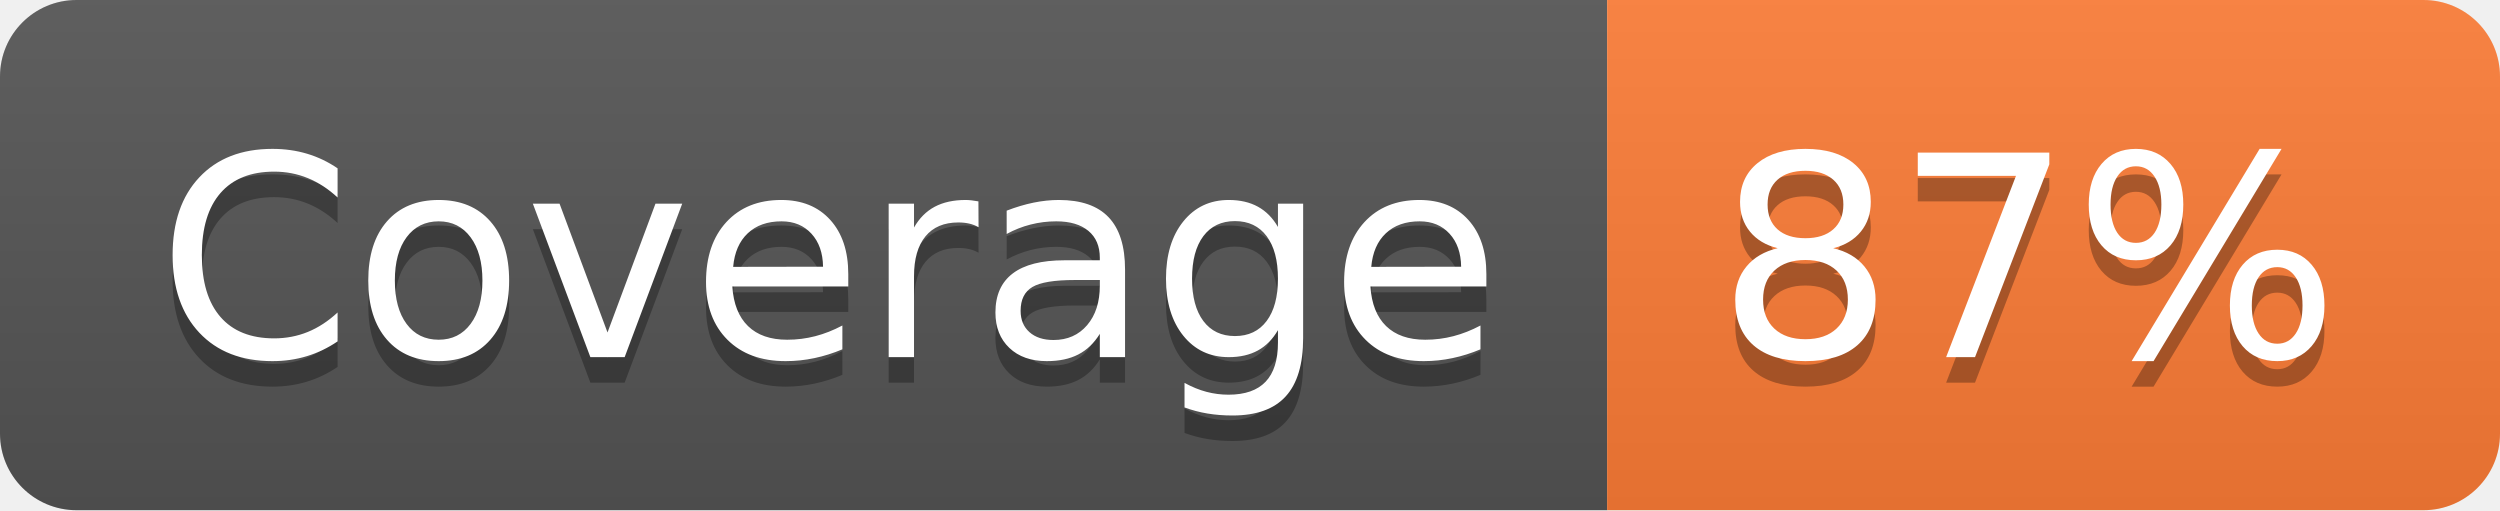
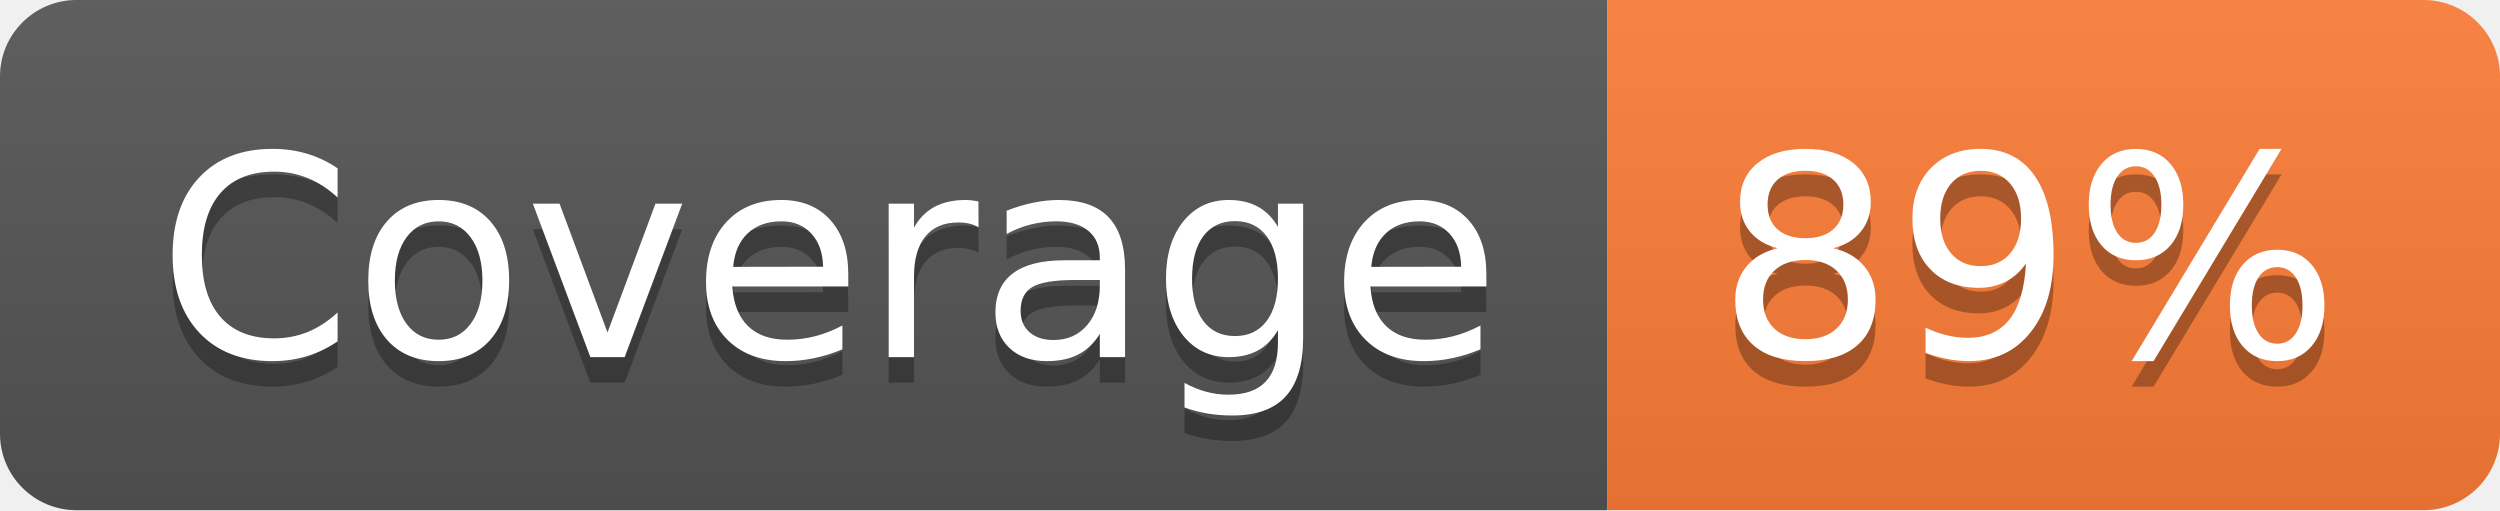
- <svg xmlns="http://www.w3.org/2000/svg" width="98" height="20" role="img" aria-label="Coverage: 87%">
+ <svg xmlns="http://www.w3.org/2000/svg" width="98" height="20" role="img" aria-label="Coverage: 89%">
  <linearGradient id="s" x2="0" y2="100%">
    <stop offset="0" stop-color="#bbb" stop-opacity=".1" />
    <stop offset="1" stop-opacity=".1" />
  </linearGradient>
  <clipPath id="r">
    <rect width="98" height="20" rx="3" fill="#fff" />
  </clipPath>
  <g clip-path="url(#r)">
    <rect width="63" height="20" fill="#555" />
    <rect x="63" width="35" height="20" fill="#fe7d37" />
    <rect width="98" height="20" fill="url(#s)" />
  </g>
  <g fill="#fff" text-anchor="middle" font-family="Verdana,Geneva,DejaVu Sans,sans-serif" text-rendering="geometricPrecision" font-size="110">
    <text aria-hidden="true" x="325" y="150" fill="#010101" fill-opacity=".3" transform="scale(.1)" textLength="530">Coverage</text>
    <text x="325" y="140" transform="scale(.1)" fill="#fff" textLength="530">Coverage</text>
-     <text aria-hidden="true" x="795" y="150" fill="#010101" fill-opacity=".3" transform="scale(.1)" textLength="250">87%</text>
-     <text x="795" y="140" transform="scale(.1)" fill="#fff" textLength="250">87%</text>
+     <text aria-hidden="true" x="795" y="150" fill="#010101" fill-opacity=".3" transform="scale(.1)" textLength="250">89%</text>
+     <text x="795" y="140" transform="scale(.1)" fill="#fff" textLength="250">89%</text>
  </g>
</svg>
